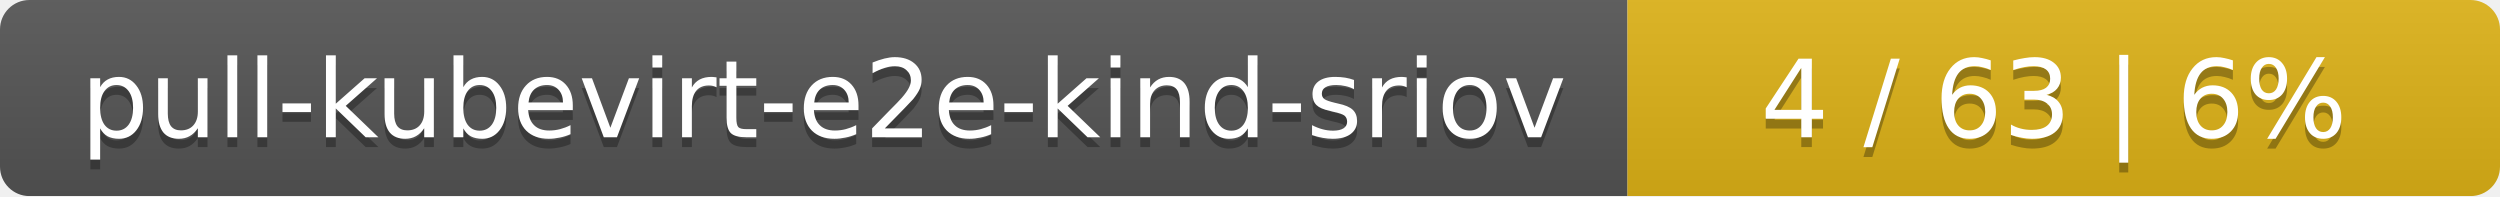
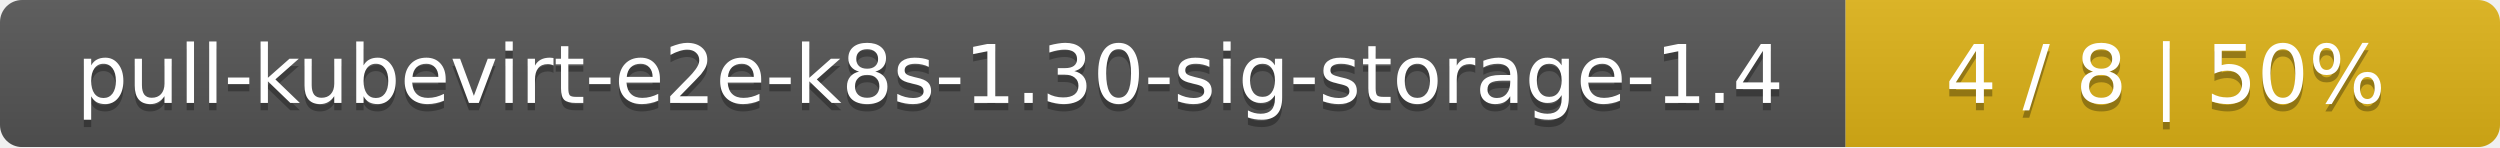
- <svg xmlns="http://www.w3.org/2000/svg" width="255" height="20">
+ <svg xmlns="http://www.w3.org/2000/svg" width="340" height="20">
  <linearGradient id="smooth" x2="0" y2="100%">
    <stop offset="0" stop-color="#bbb" stop-opacity=".1" />
    <stop offset="1" stop-opacity=".1" />
  </linearGradient>
  <mask id="round">
-     <rect width="255" height="20" rx="3" fill="#fff" />
+     <rect width="340" height="20" rx="3" fill="#fff" />
  </mask>
  <g mask="url(#round)">
-     <rect width="166" height="20" fill="#555" />
-     <rect x="166" width="89" height="20" fill="#dfb317" />
-     <rect width="255" height="20" fill="url(#smooth)" />
+     <rect width="251" height="20" fill="#555" />
+     <rect x="251" width="89" height="20" fill="#dfb317" />
+     <rect width="340" height="20" fill="url(#smooth)" />
  </g>
  <g fill="#fff" text-anchor="middle" font-family="DejaVu Sans,Verdana,Geneva,sans-serif" font-size="11">
-     <text x="84" y="15" fill="#010101" fill-opacity=".3">pull-kubevirt-e2e-kind-sriov</text>
-     <text x="84" y="14">pull-kubevirt-e2e-kind-sriov</text>
-     <text x="209.5" y="15" fill="#010101" fill-opacity=".3">4 / 63    |    6%</text>
-     <text x="209.5" y="14">4 / 63    |    6%</text>
+     <text x="126.5" y="15" fill="#010101" fill-opacity=".3">pull-kubevirt-e2e-k8s-1.30-sig-storage-1.4</text>
+     <text x="126.5" y="14">pull-kubevirt-e2e-k8s-1.30-sig-storage-1.4</text>
+     <text x="294.5" y="15" fill="#010101" fill-opacity=".3">4 / 8    |    50%</text>
+     <text x="294.5" y="14">4 / 8    |    50%</text>
  </g>
</svg>
